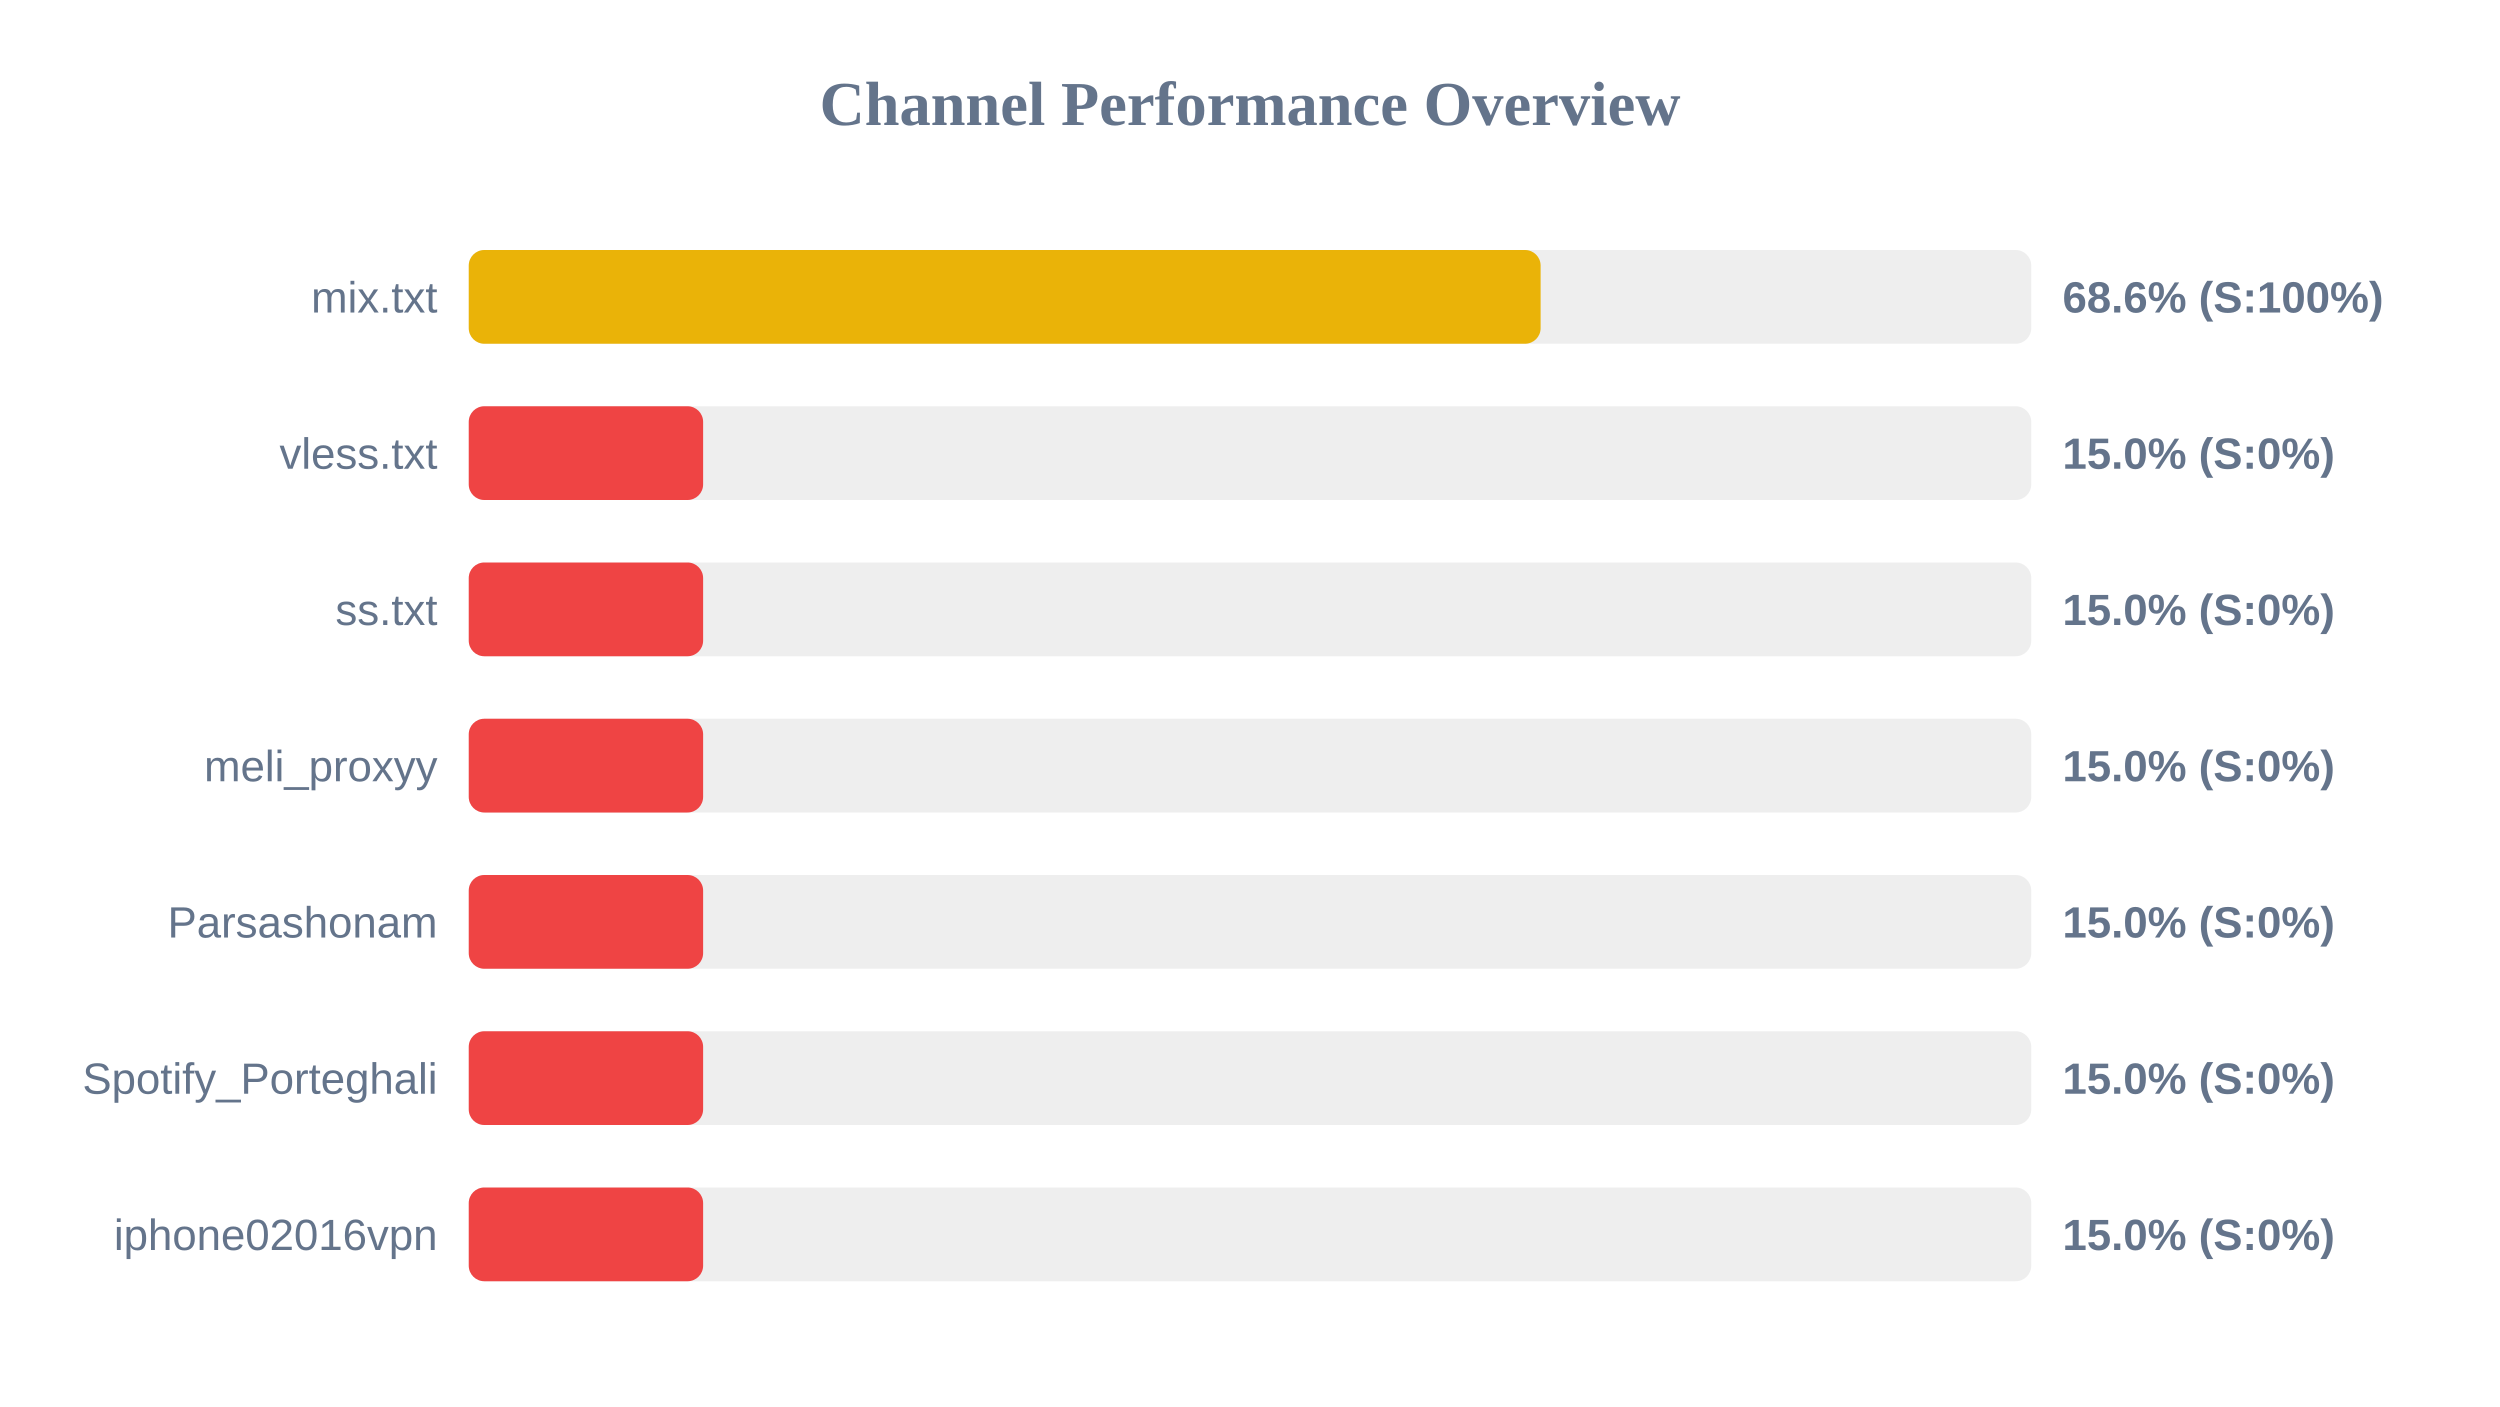
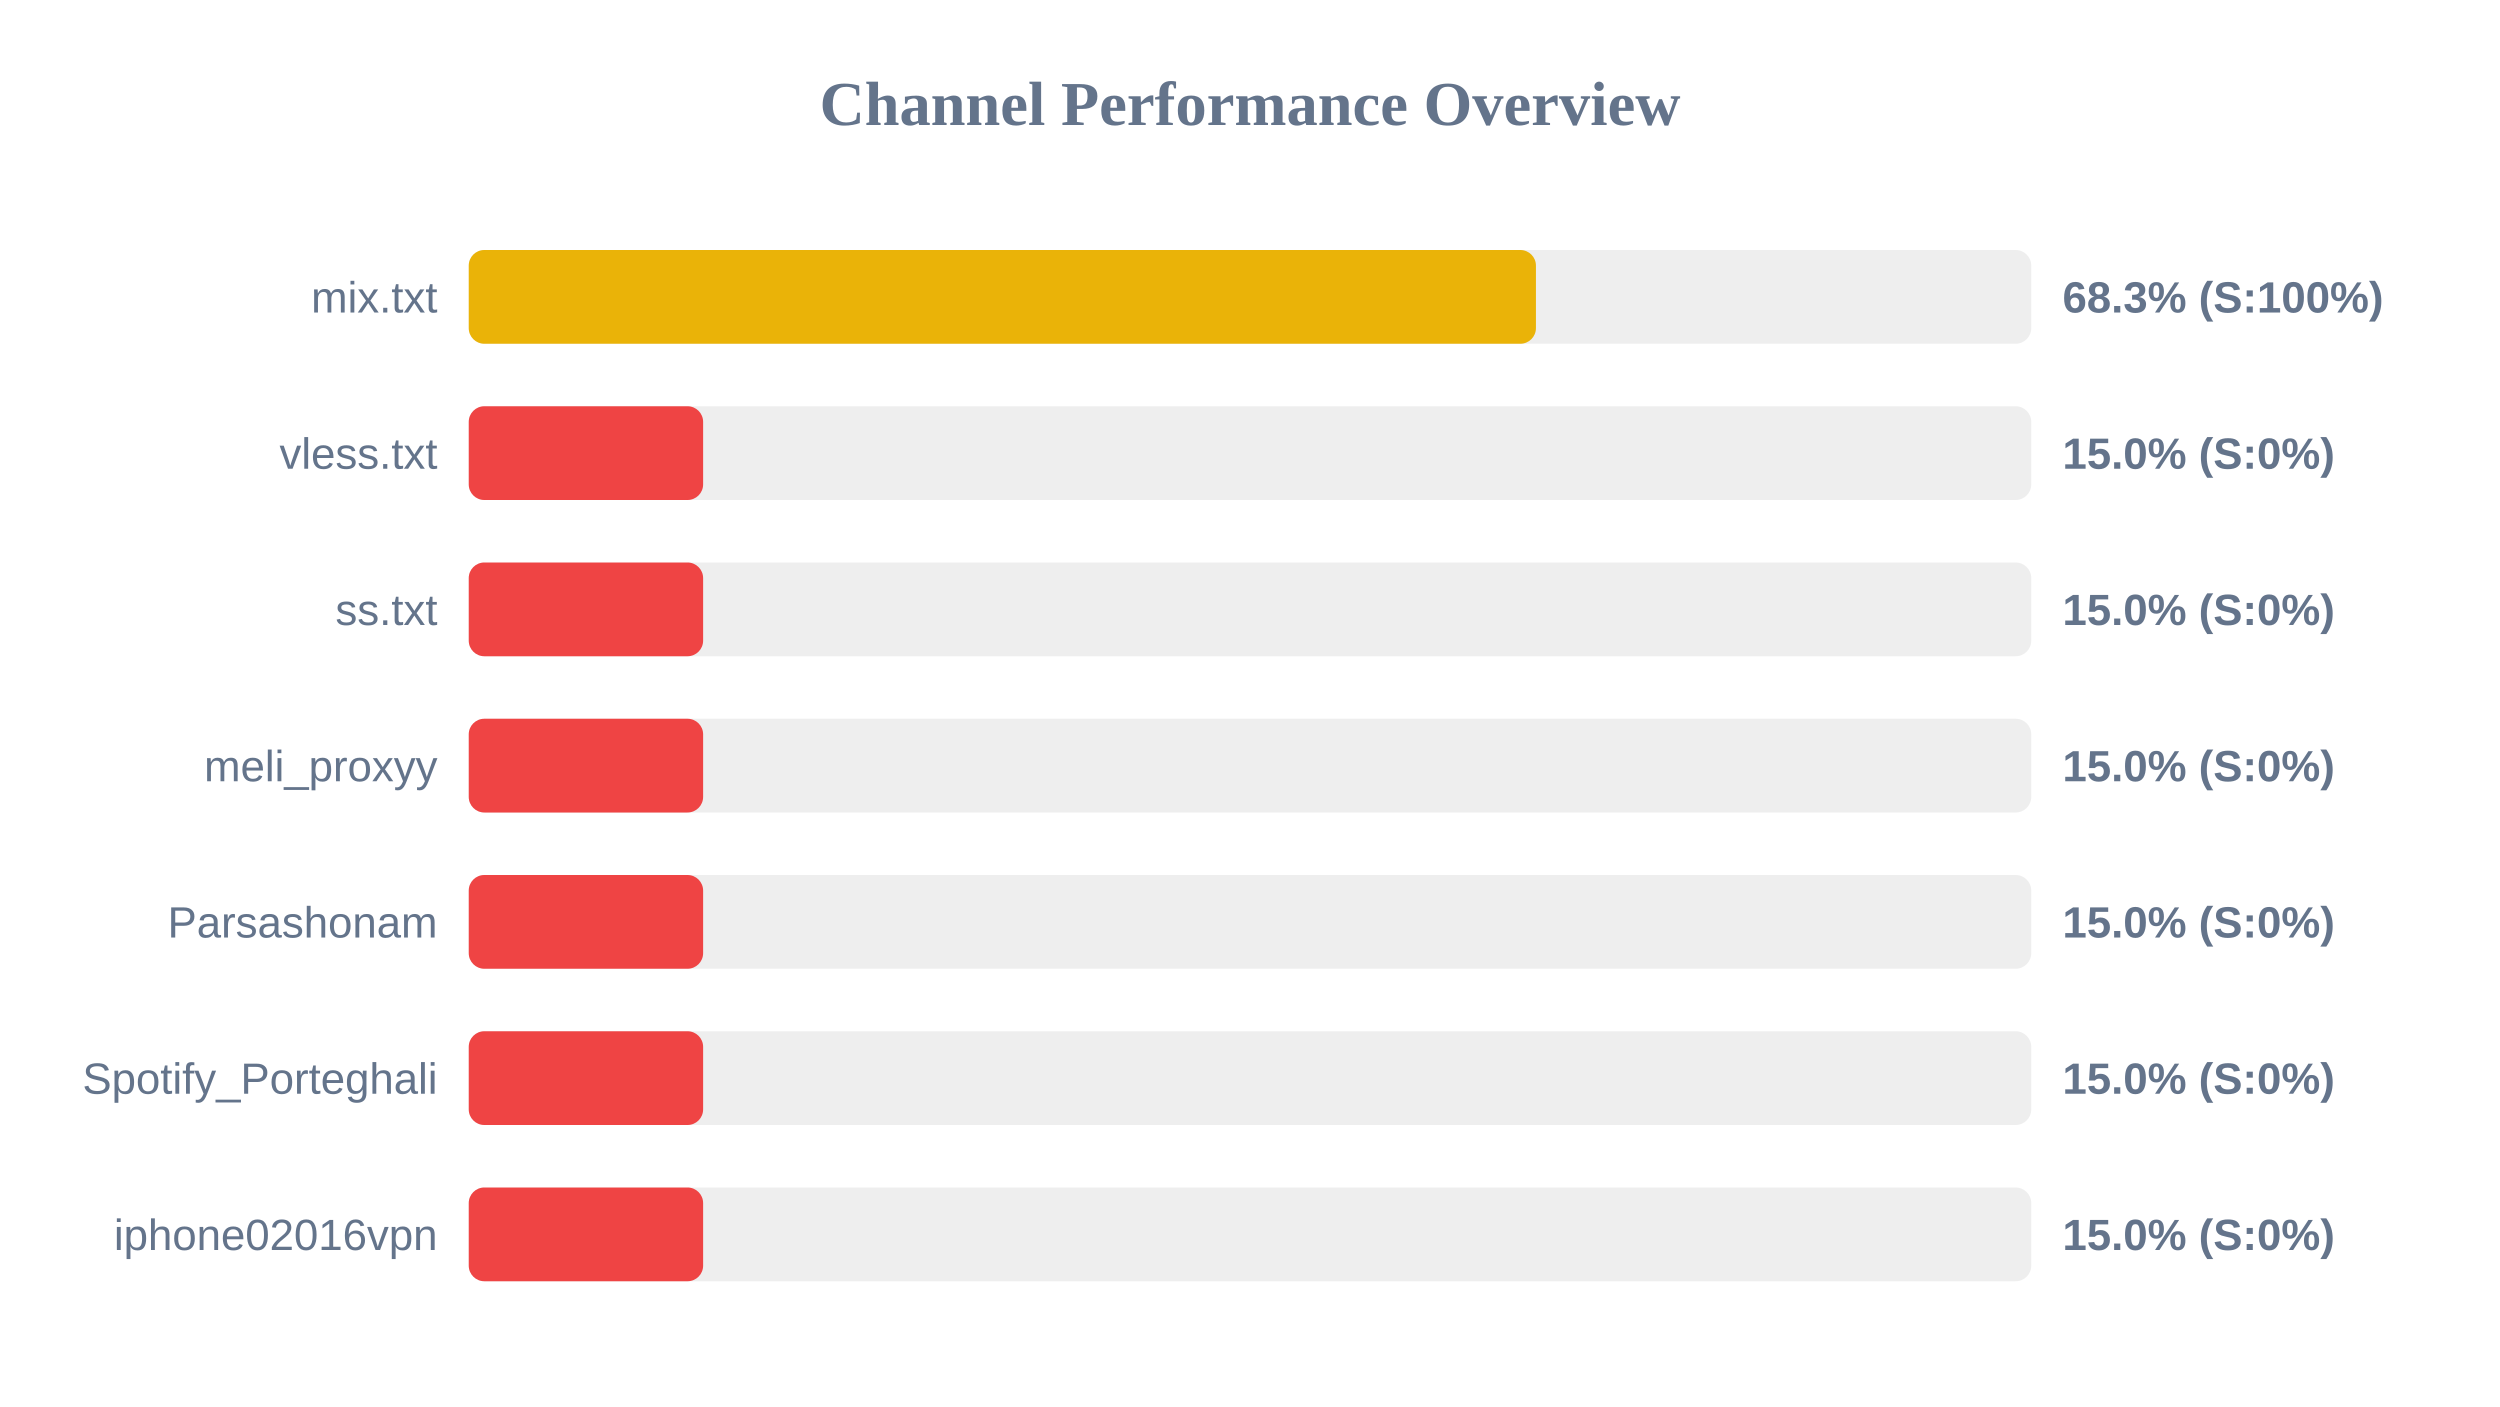
<svg xmlns="http://www.w3.org/2000/svg" width="800" height="450" version="1.1">
  <style>
        .row { font: 14px Arial; fill: #64748b; }
        .score { font: bold 14px Arial; fill: #64748b; }
    </style>
  <text x="400" y="40" text-anchor="middle" font-size="20px" font-weight="bold" fill="#64748b">Channel Performance Overview</text>
  <rect x="150" y="80" width="500" height="30" fill="#eee" rx="5" />
-   <rect x="150" y="80" width="343.0" height="30" fill="#eab308" rx="5" />
+   <rect x="150" y="80" width="341.5" height="30" fill="#eab308" rx="5" />
  <text x="140" y="100" text-anchor="end" class="row">mix.txt</text>
-   <text x="660" y="100" text-anchor="start" class="score">68.6% (S:100%)</text>
+   <text x="660" y="100" text-anchor="start" class="score">68.3% (S:100%)</text>
  <rect x="150" y="130" width="500" height="30" fill="#eee" rx="5" />
  <rect x="150" y="130" width="75.0" height="30" fill="#ef4444" rx="5" />
  <text x="140" y="150" text-anchor="end" class="row">vless.txt</text>
  <text x="660" y="150" text-anchor="start" class="score">15.0% (S:0%)</text>
  <rect x="150" y="180" width="500" height="30" fill="#eee" rx="5" />
  <rect x="150" y="180" width="75.0" height="30" fill="#ef4444" rx="5" />
  <text x="140" y="200" text-anchor="end" class="row">ss.txt</text>
  <text x="660" y="200" text-anchor="start" class="score">15.0% (S:0%)</text>
  <rect x="150" y="230" width="500" height="30" fill="#eee" rx="5" />
  <rect x="150" y="230" width="75.0" height="30" fill="#ef4444" rx="5" />
  <text x="140" y="250" text-anchor="end" class="row">meli_proxyy</text>
  <text x="660" y="250" text-anchor="start" class="score">15.0% (S:0%)</text>
  <rect x="150" y="280" width="500" height="30" fill="#eee" rx="5" />
  <rect x="150" y="280" width="75.0" height="30" fill="#ef4444" rx="5" />
  <text x="140" y="300" text-anchor="end" class="row">Parsashonam</text>
  <text x="660" y="300" text-anchor="start" class="score">15.0% (S:0%)</text>
  <rect x="150" y="330" width="500" height="30" fill="#eee" rx="5" />
  <rect x="150" y="330" width="75.0" height="30" fill="#ef4444" rx="5" />
  <text x="140" y="350" text-anchor="end" class="row">Spotify_Porteghali</text>
  <text x="660" y="350" text-anchor="start" class="score">15.0% (S:0%)</text>
  <rect x="150" y="380" width="500" height="30" fill="#eee" rx="5" />
  <rect x="150" y="380" width="75.0" height="30" fill="#ef4444" rx="5" />
  <text x="140" y="400" text-anchor="end" class="row">iphone02016vpn</text>
  <text x="660" y="400" text-anchor="start" class="score">15.0% (S:0%)</text>
</svg>
